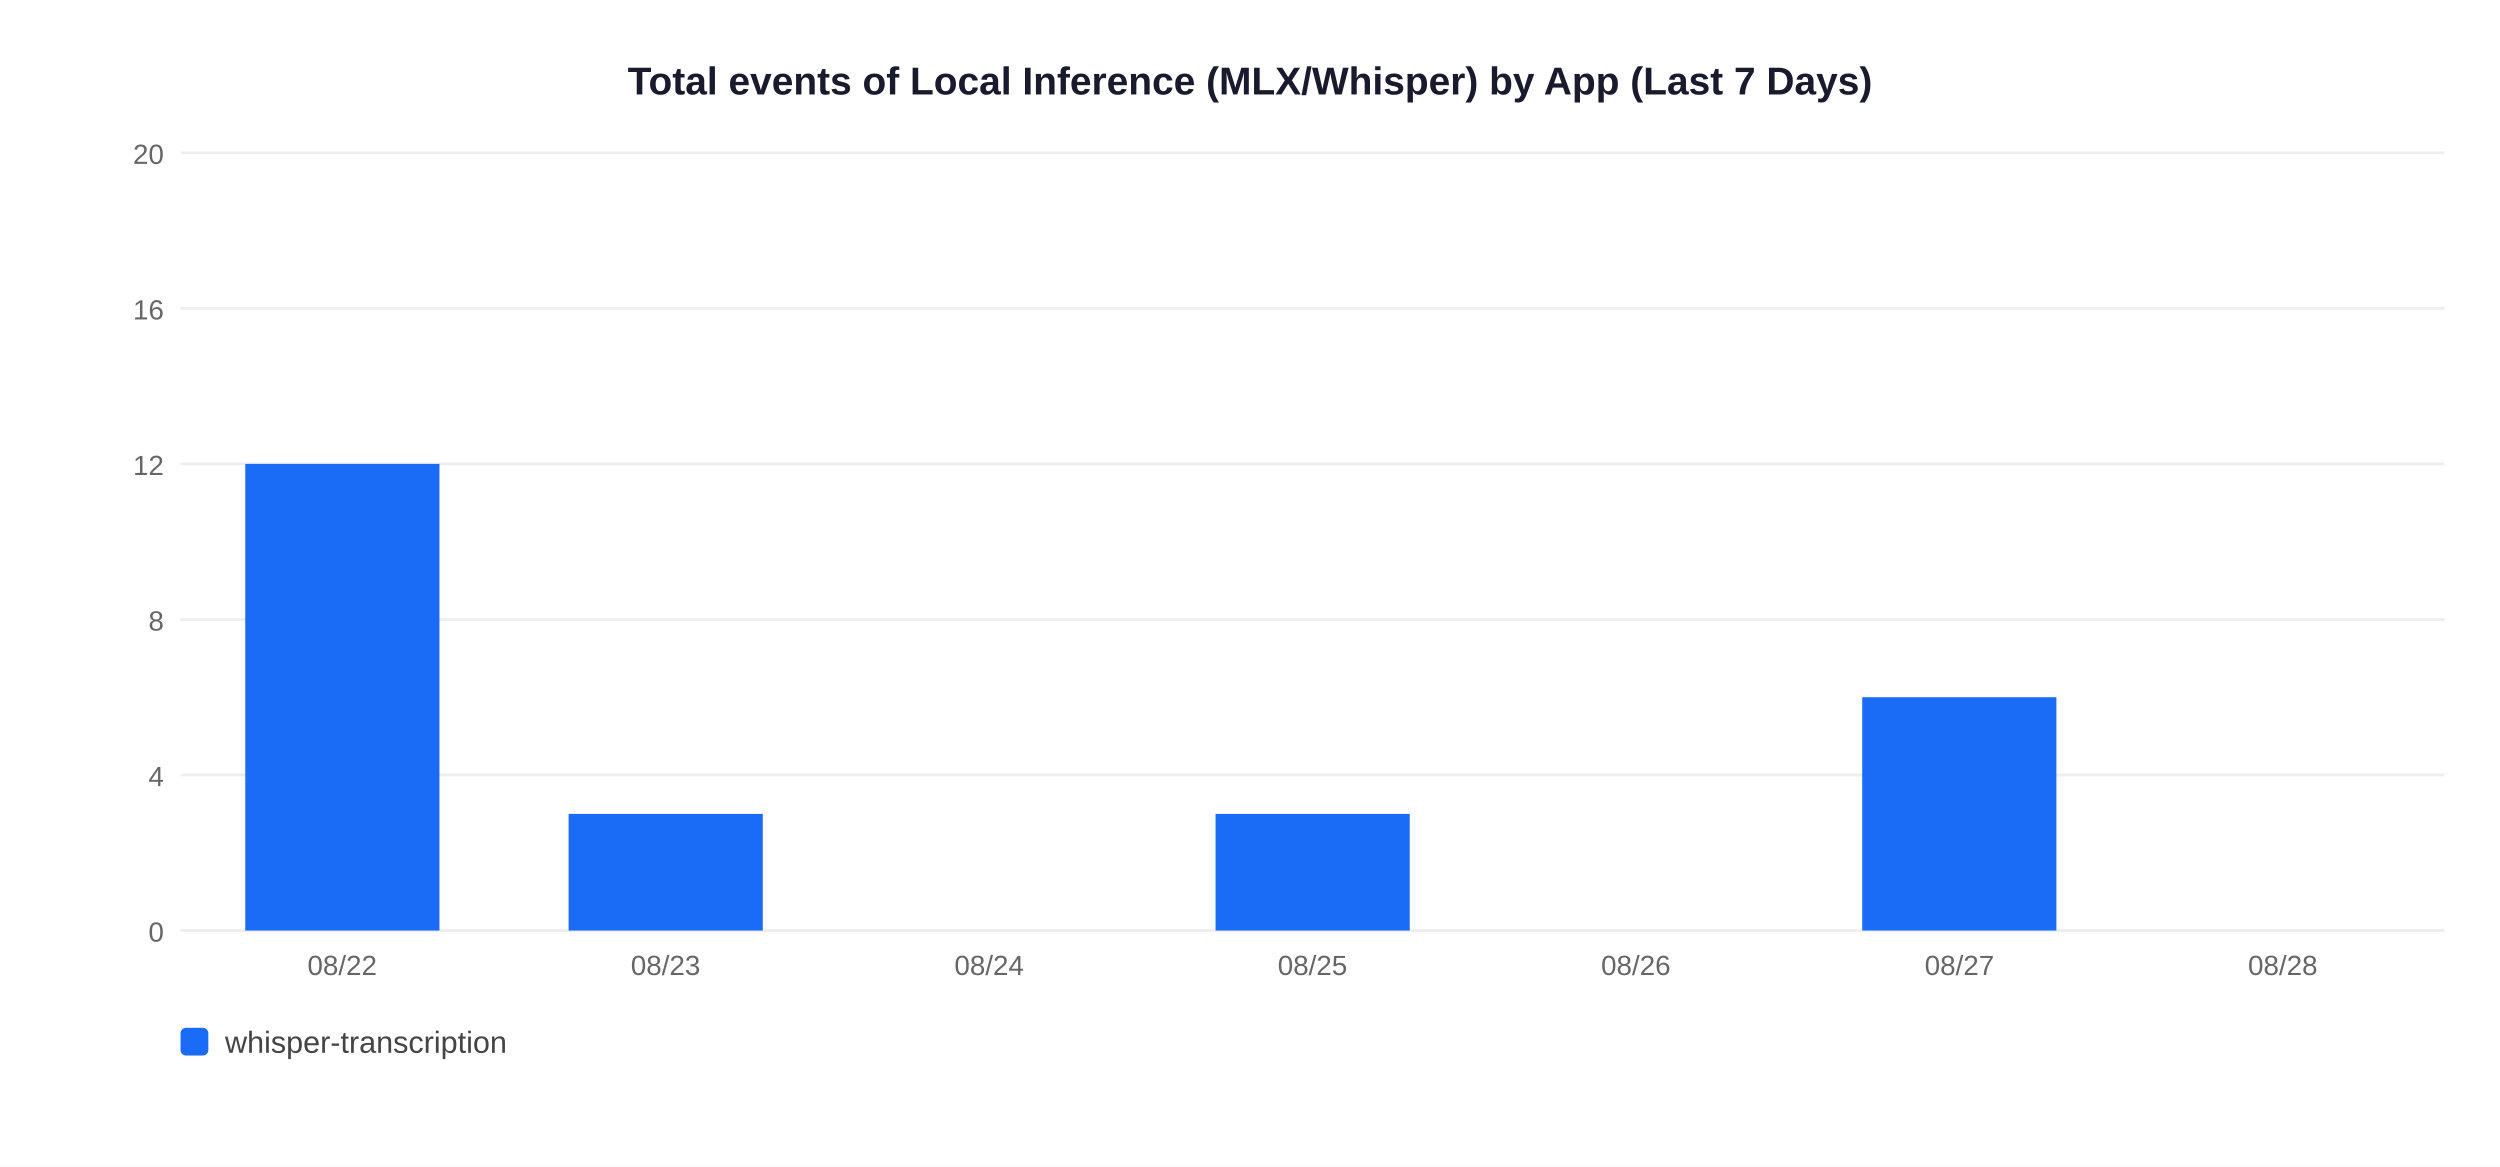
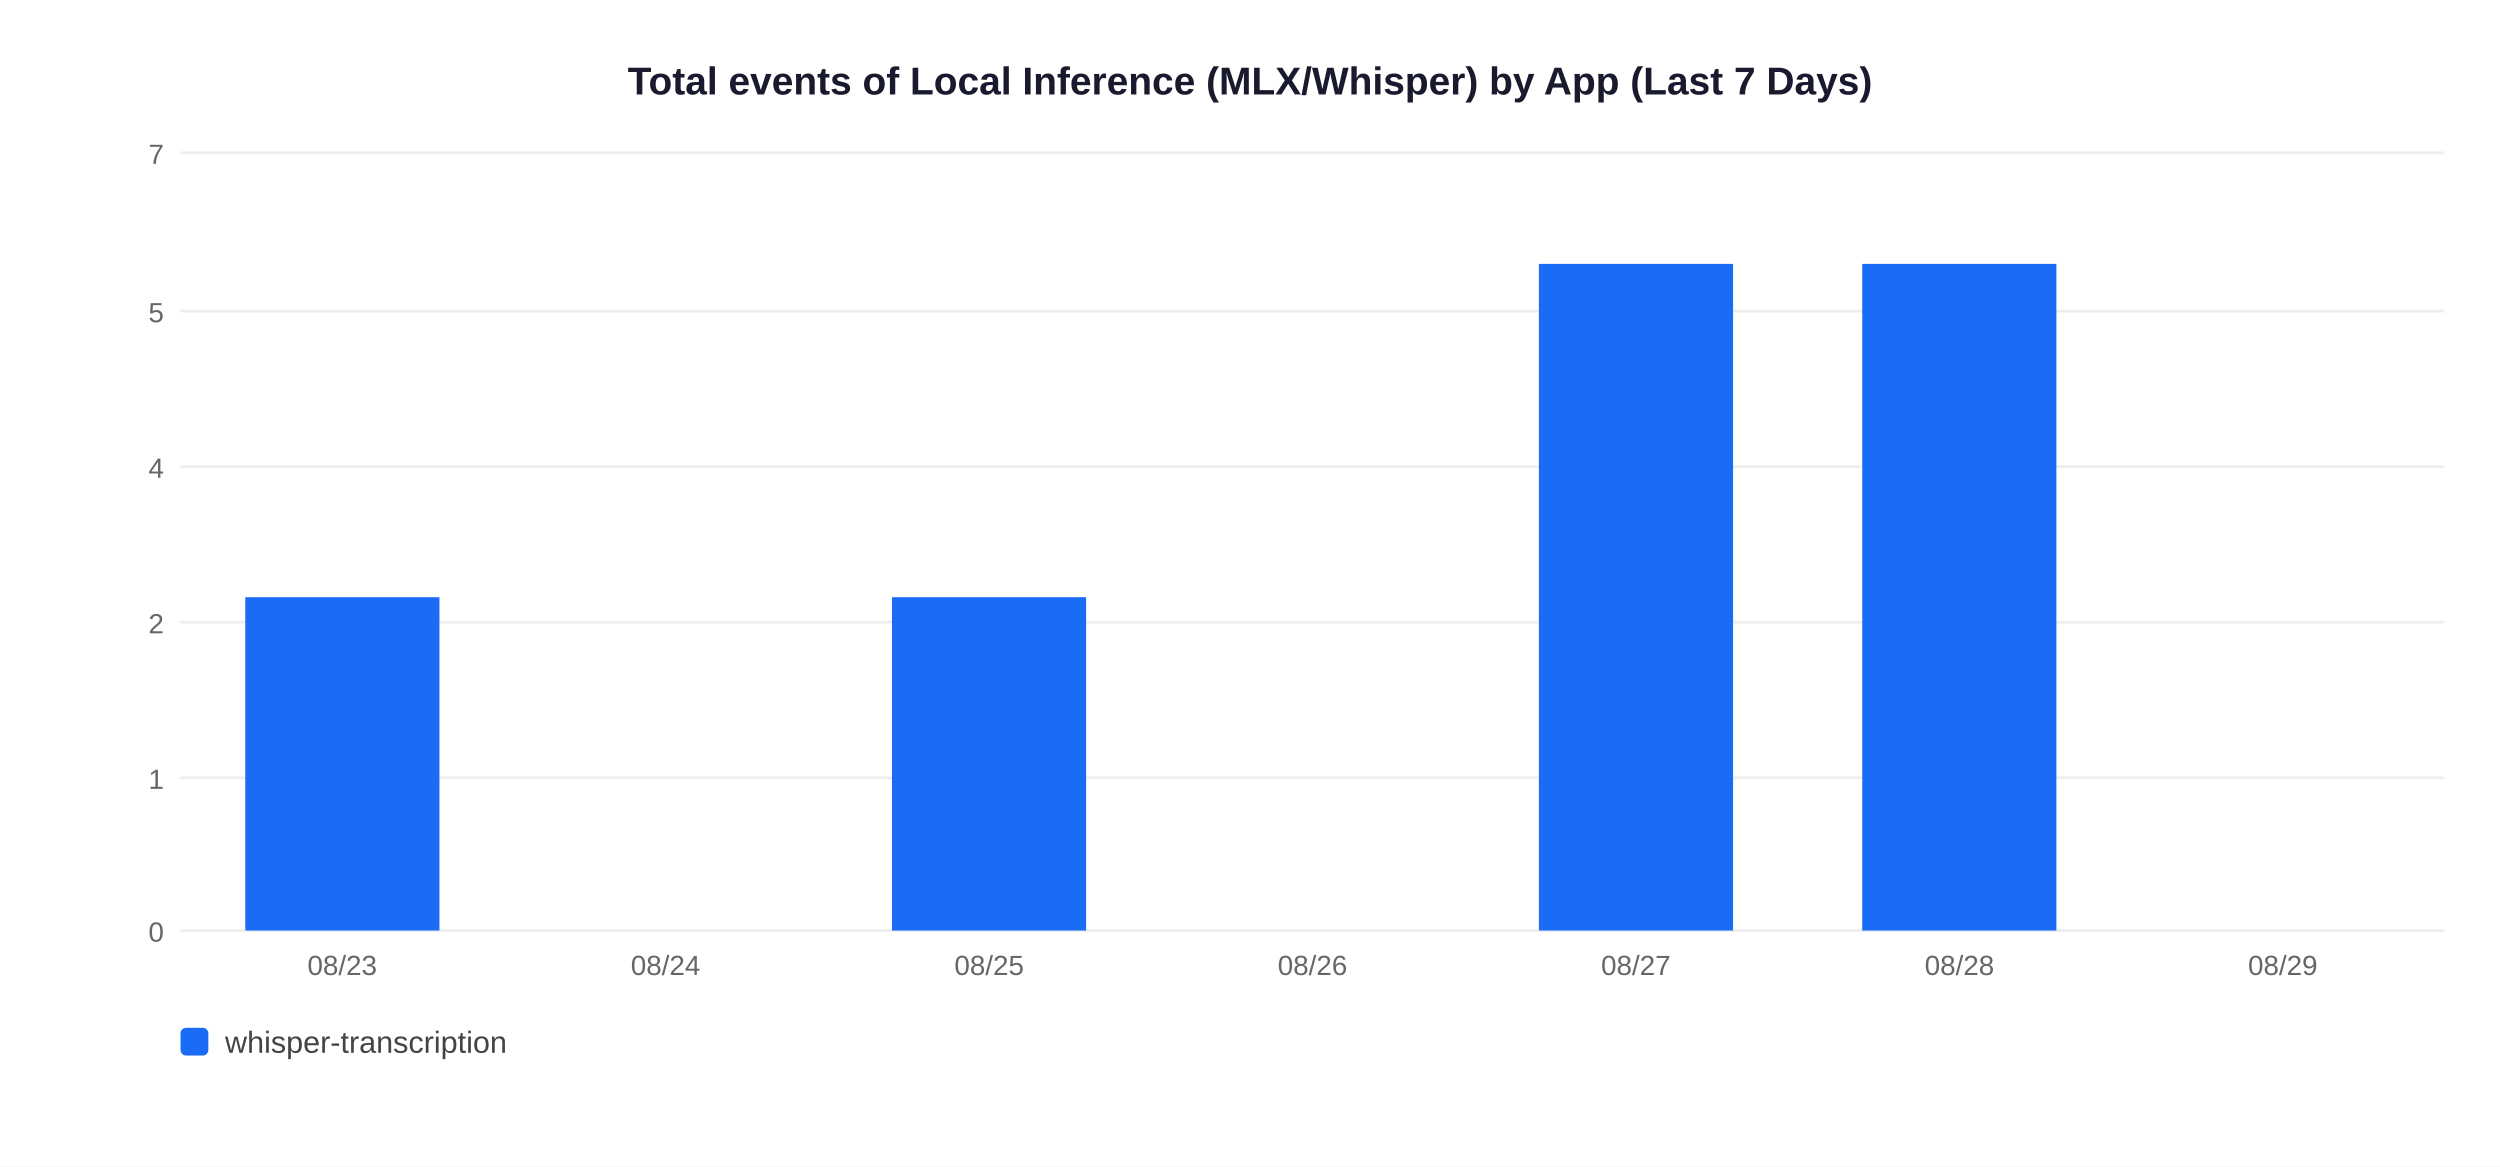
<svg xmlns="http://www.w3.org/2000/svg" width="900" height="420">
  <rect width="900" height="420" fill="white" />
  <text x="450" y="34" text-anchor="middle" font-size="14" font-weight="bold" font-family="Arial,sans-serif" fill="#1a1a2e">Total events of Local Inference (MLX/Whisper) by App (Last 7 Days)</text>
  <line x1="65" y1="335" x2="880" y2="335" stroke="#EEEEEE" stroke-width="1" />
  <text x="59" y="339" text-anchor="end" font-size="10" font-family="Arial,sans-serif" fill="#666">0</text>
-   <line x1="65" y1="279" x2="880" y2="279" stroke="#EEEEEE" stroke-width="1" />
-   <text x="59" y="283" text-anchor="end" font-size="10" font-family="Arial,sans-serif" fill="#666">4</text>
-   <line x1="65" y1="223" x2="880" y2="223" stroke="#EEEEEE" stroke-width="1" />
-   <text x="59" y="227" text-anchor="end" font-size="10" font-family="Arial,sans-serif" fill="#666">8</text>
-   <line x1="65" y1="167" x2="880" y2="167" stroke="#EEEEEE" stroke-width="1" />
-   <text x="59" y="171" text-anchor="end" font-size="10" font-family="Arial,sans-serif" fill="#666">12</text>
-   <line x1="65" y1="111" x2="880" y2="111" stroke="#EEEEEE" stroke-width="1" />
-   <text x="59" y="115" text-anchor="end" font-size="10" font-family="Arial,sans-serif" fill="#666">16</text>
+   <line x1="65" y1="280" x2="880" y2="280" stroke="#EEEEEE" stroke-width="1" />
+   <text x="59" y="284" text-anchor="end" font-size="10" font-family="Arial,sans-serif" fill="#666">1</text>
+   <line x1="65" y1="224" x2="880" y2="224" stroke="#EEEEEE" stroke-width="1" />
+   <text x="59" y="228" text-anchor="end" font-size="10" font-family="Arial,sans-serif" fill="#666">2</text>
+   <line x1="65" y1="168" x2="880" y2="168" stroke="#EEEEEE" stroke-width="1" />
+   <text x="59" y="172" text-anchor="end" font-size="10" font-family="Arial,sans-serif" fill="#666">4</text>
+   <line x1="65" y1="112" x2="880" y2="112" stroke="#EEEEEE" stroke-width="1" />
+   <text x="59" y="116" text-anchor="end" font-size="10" font-family="Arial,sans-serif" fill="#666">5</text>
  <line x1="65" y1="55" x2="880" y2="55" stroke="#EEEEEE" stroke-width="1" />
-   <text x="59" y="59" text-anchor="end" font-size="10" font-family="Arial,sans-serif" fill="#666">20</text>
-   <rect x="88.3" y="167.0" width="69.9" height="168.0" fill="#1A6CF7" />
-   <text x="123.2" y="351" text-anchor="middle" font-size="10" font-family="Arial,sans-serif" fill="#666">08/22</text>
-   <rect x="204.7" y="293.0" width="69.9" height="42.0" fill="#1A6CF7" />
-   <text x="239.6" y="351" text-anchor="middle" font-size="10" font-family="Arial,sans-serif" fill="#666">08/23</text>
-   <text x="356.1" y="351" text-anchor="middle" font-size="10" font-family="Arial,sans-serif" fill="#666">08/24</text>
-   <rect x="437.6" y="293.0" width="69.9" height="42.0" fill="#1A6CF7" />
-   <text x="472.5" y="351" text-anchor="middle" font-size="10" font-family="Arial,sans-serif" fill="#666">08/25</text>
-   <text x="588.9" y="351" text-anchor="middle" font-size="10" font-family="Arial,sans-serif" fill="#666">08/26</text>
-   <rect x="670.4" y="251.0" width="69.9" height="84.0" fill="#1A6CF7" />
-   <text x="705.4" y="351" text-anchor="middle" font-size="10" font-family="Arial,sans-serif" fill="#666">08/27</text>
-   <text x="821.8" y="351" text-anchor="middle" font-size="10" font-family="Arial,sans-serif" fill="#666">08/28</text>
+   <text x="59" y="59" text-anchor="end" font-size="10" font-family="Arial,sans-serif" fill="#666">7</text>
+   <rect x="88.3" y="215.0" width="69.9" height="120.0" fill="#1A6CF7" />
+   <text x="123.2" y="351" text-anchor="middle" font-size="10" font-family="Arial,sans-serif" fill="#666">08/23</text>
+   <text x="239.6" y="351" text-anchor="middle" font-size="10" font-family="Arial,sans-serif" fill="#666">08/24</text>
+   <rect x="321.1" y="215.0" width="69.9" height="120.0" fill="#1A6CF7" />
+   <text x="356.1" y="351" text-anchor="middle" font-size="10" font-family="Arial,sans-serif" fill="#666">08/25</text>
+   <text x="472.5" y="351" text-anchor="middle" font-size="10" font-family="Arial,sans-serif" fill="#666">08/26</text>
+   <rect x="554.0" y="95.0" width="69.9" height="240.0" fill="#1A6CF7" />
+   <text x="588.9" y="351" text-anchor="middle" font-size="10" font-family="Arial,sans-serif" fill="#666">08/27</text>
+   <rect x="670.4" y="95.0" width="69.9" height="240.0" fill="#1A6CF7" />
+   <text x="705.4" y="351" text-anchor="middle" font-size="10" font-family="Arial,sans-serif" fill="#666">08/28</text>
+   <text x="821.8" y="351" text-anchor="middle" font-size="10" font-family="Arial,sans-serif" fill="#666">08/29</text>
  <rect x="65" y="370" width="10" height="10" rx="2" fill="#1A6CF7" />
  <text x="81" y="379" font-size="11" font-family="Arial,sans-serif" fill="#444">whisper-transcription</text>
</svg>
